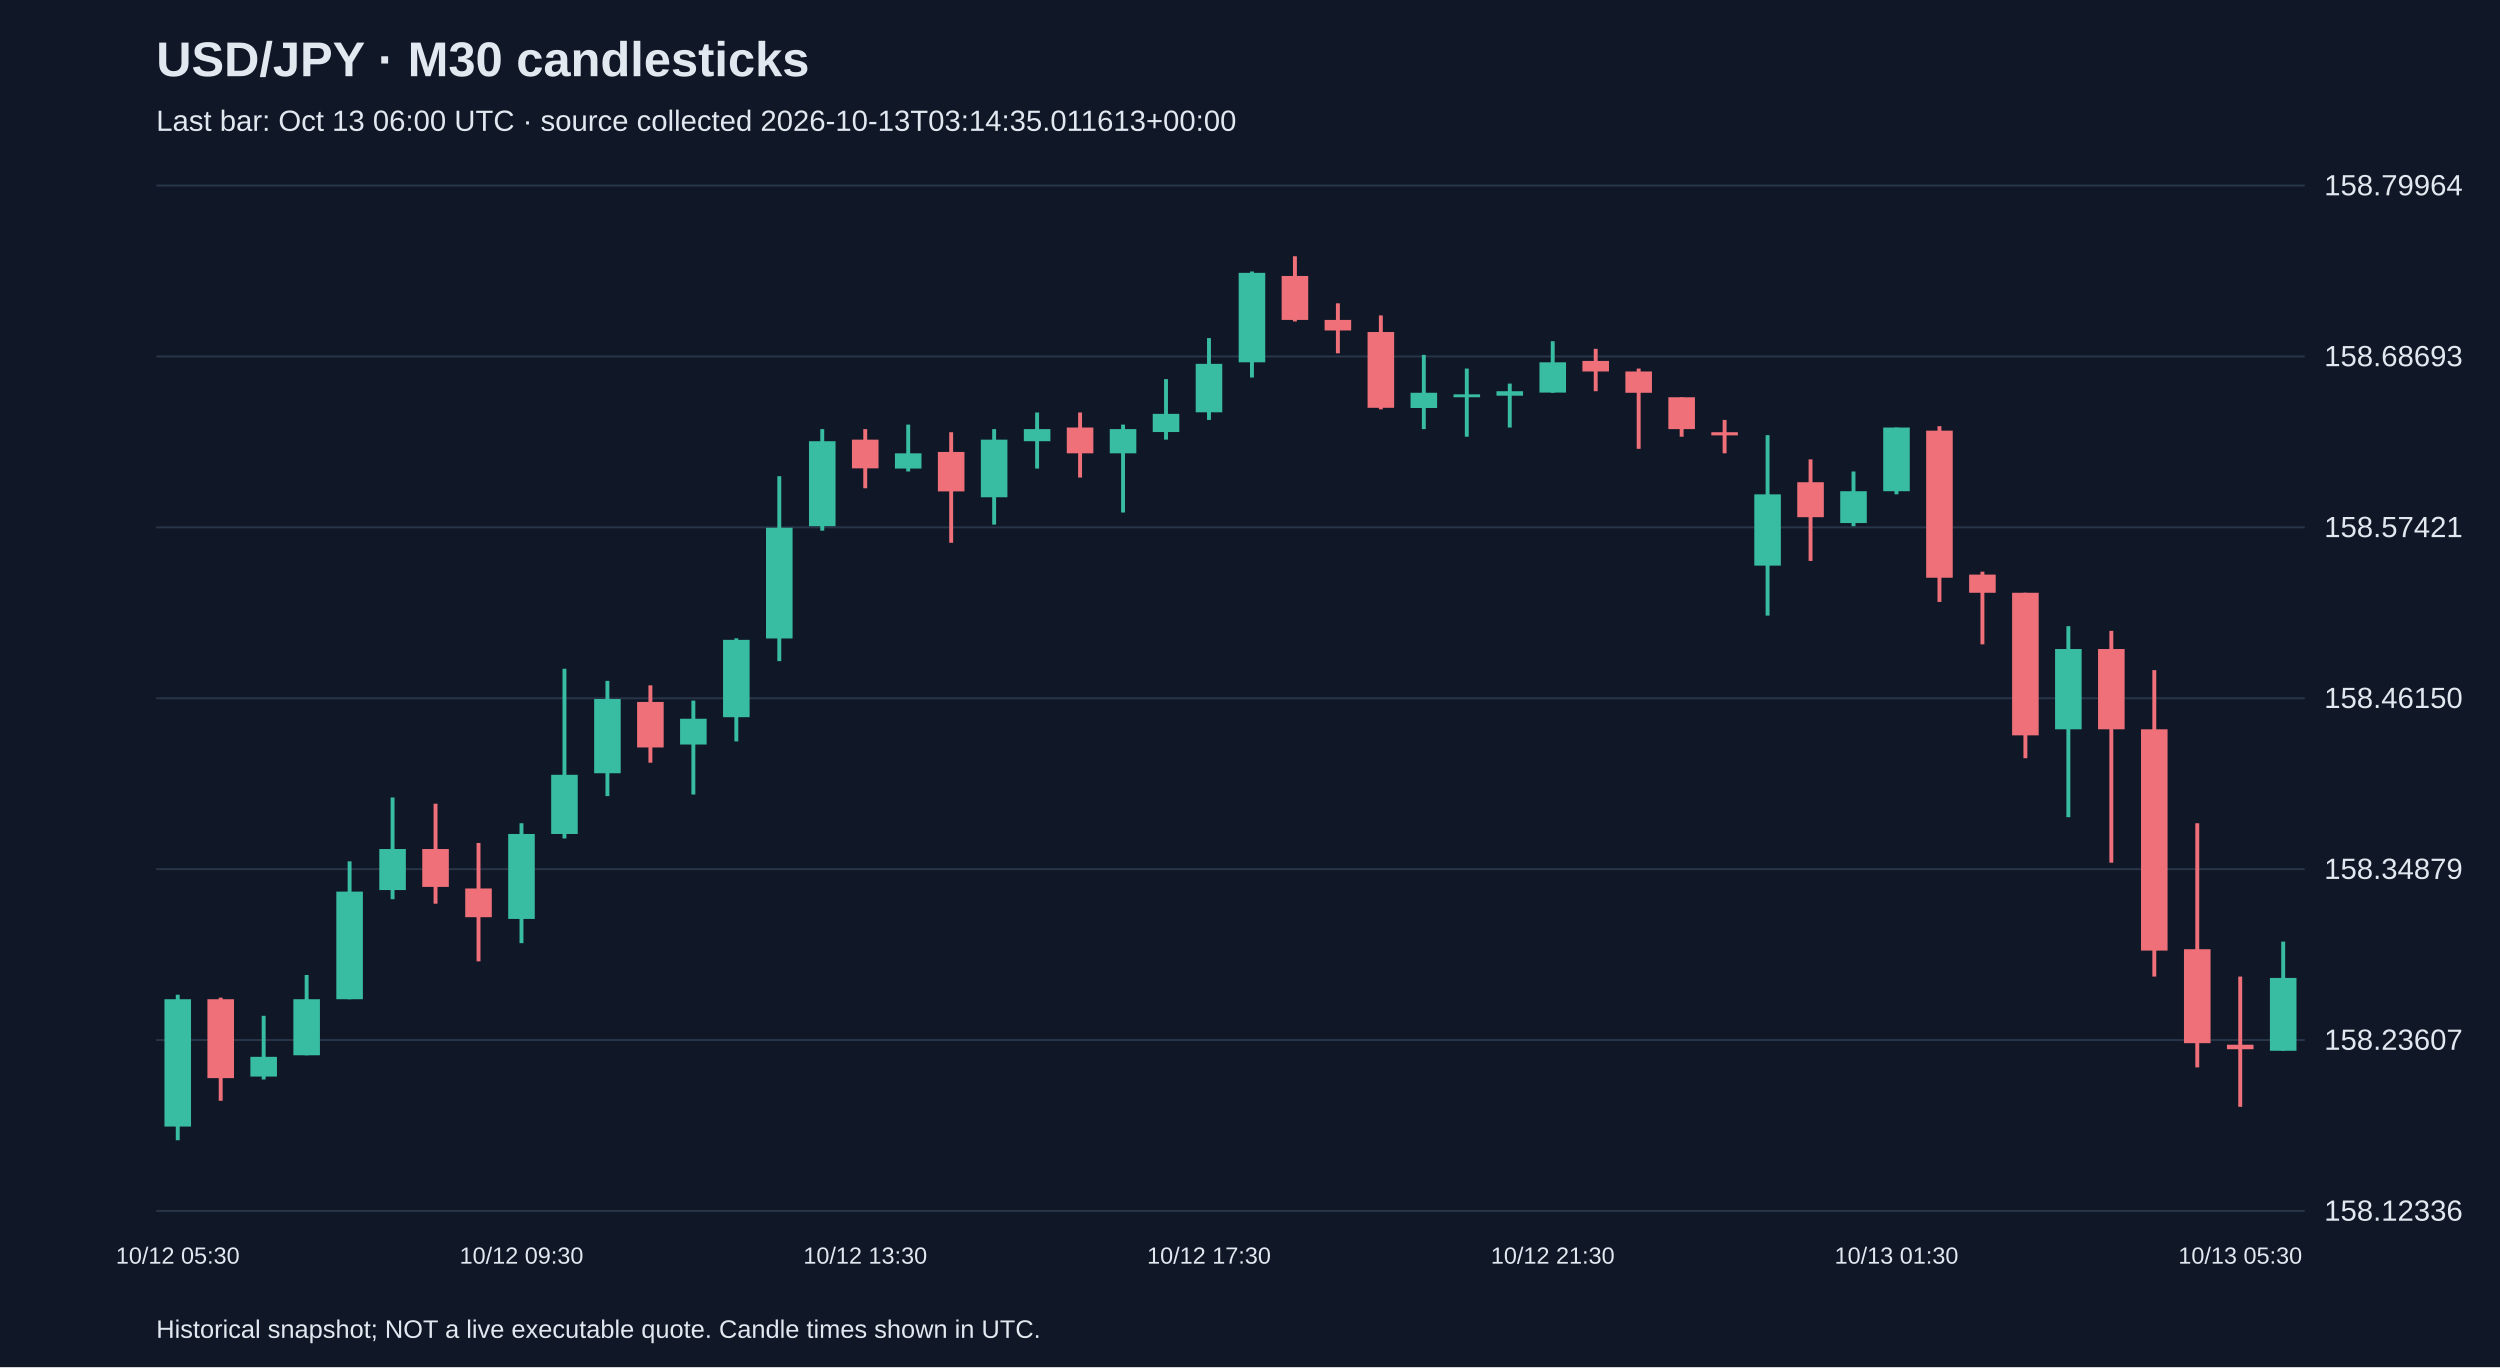
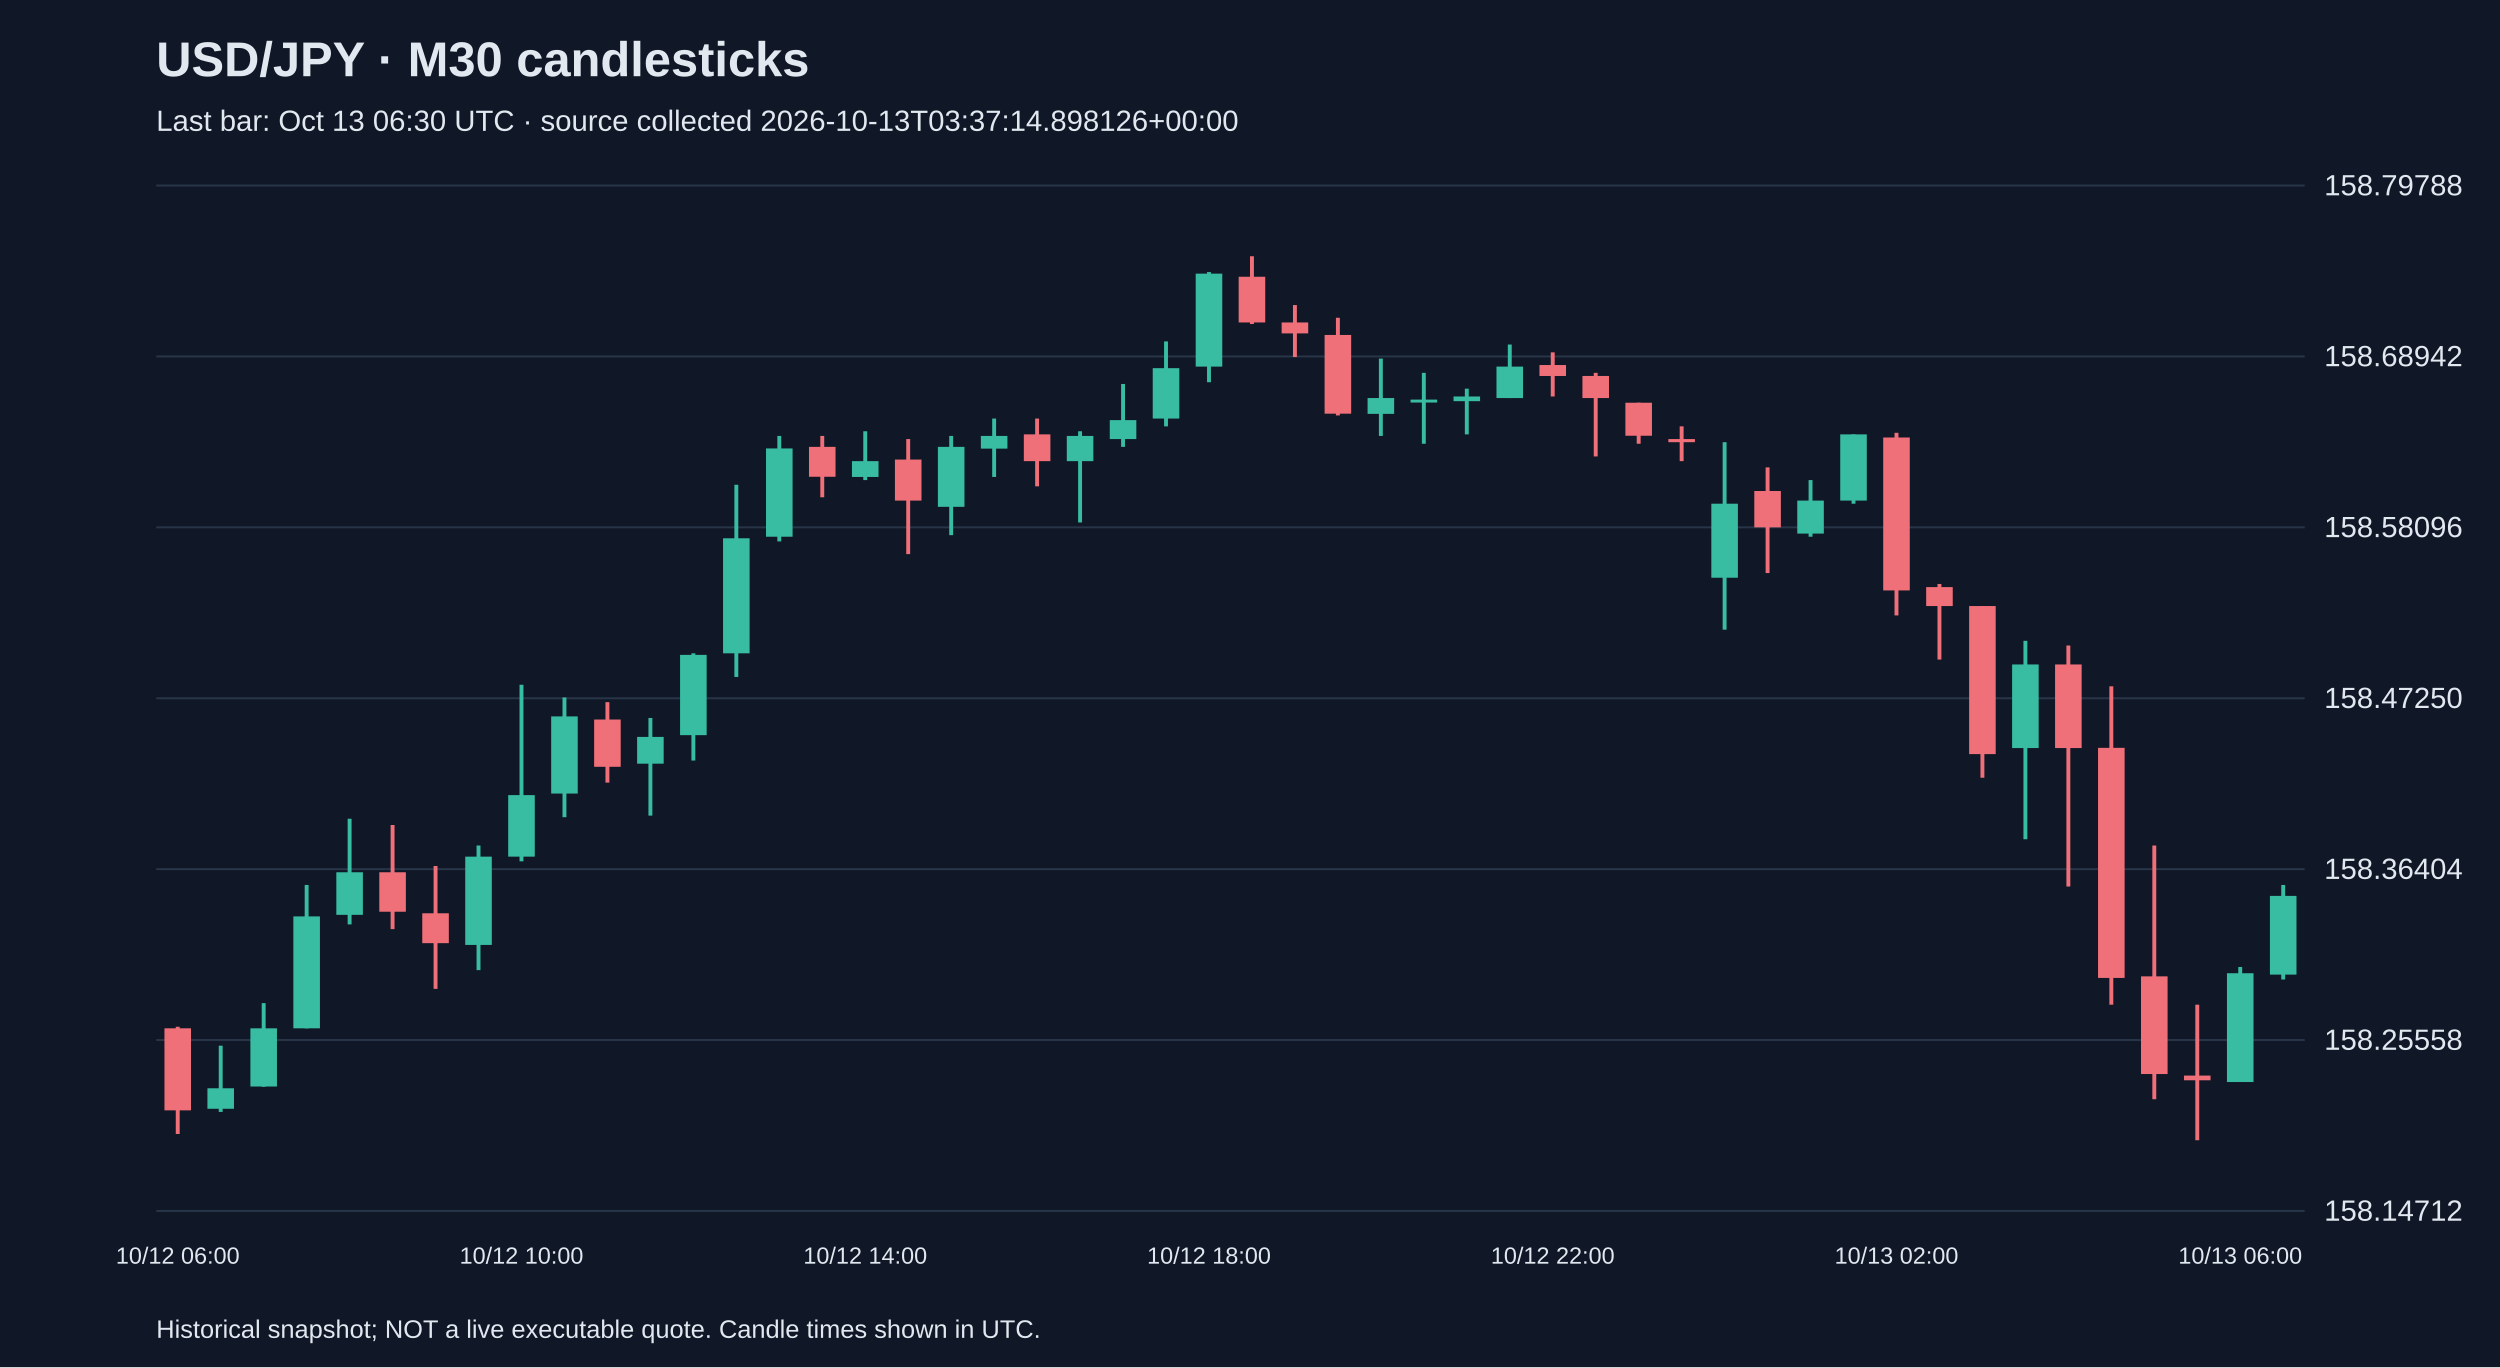
<svg xmlns="http://www.w3.org/2000/svg" viewBox="0 0 1280 700">
  <rect width="100%" height="100%" fill="#101827" />
  <style>text{font-family:Arial,sans-serif;fill:#e2e8f0}</style>
  <text x="80" y="39" font-size="25" font-weight="bold">USD/JPY · M30 candlesticks</text>
-   <text x="80" y="67" font-size="15" fill="#a6b1c5">Last bar: Oct 13 06:00 UTC · source collected 2026-10-13T03:14:35.011613+00:00</text>
+   <text x="80" y="67" font-size="15" fill="#a6b1c5">Last bar: Oct 13 06:30 UTC · source collected 2026-10-13T03:37:14.898126+00:00</text>
  <line x1="80" y1="620.0" x2="1180" y2="620.0" stroke="#283548" />
-   <text x="1190" y="625.0" font-size="15">158.12336</text>
+   <text x="1190" y="625.0" font-size="15">158.14712</text>
  <line x1="80" y1="532.5" x2="1180" y2="532.5" stroke="#283548" />
-   <text x="1190" y="537.5" font-size="15">158.23607</text>
+   <text x="1190" y="537.5" font-size="15">158.25558</text>
  <line x1="80" y1="445.0" x2="1180" y2="445.0" stroke="#283548" />
-   <text x="1190" y="450.0" font-size="15">158.34879</text>
+   <text x="1190" y="450.0" font-size="15">158.36404</text>
  <line x1="80" y1="357.5" x2="1180" y2="357.5" stroke="#283548" />
-   <text x="1190" y="362.5" font-size="15">158.46150</text>
+   <text x="1190" y="362.5" font-size="15">158.47250</text>
  <line x1="80" y1="270.0" x2="1180" y2="270.0" stroke="#283548" />
-   <text x="1190" y="275.0" font-size="15">158.57421</text>
+   <text x="1190" y="275.0" font-size="15">158.58096</text>
  <line x1="80" y1="182.5" x2="1180" y2="182.5" stroke="#283548" />
-   <text x="1190" y="187.5" font-size="15">158.68693</text>
+   <text x="1190" y="187.5" font-size="15">158.68942</text>
  <line x1="80" y1="95.0" x2="1180" y2="95.0" stroke="#283548" />
-   <text x="1190" y="100.0" font-size="15">158.79964</text>
-   <line x1="91.0" y1="509.3" x2="91.0" y2="583.8" stroke="#38bca2" stroke-width="2" />
-   <rect x="84.2" y="511.6" width="13.6" height="65.2" fill="#38bca2" />
-   <text x="91.0" y="647" text-anchor="middle" font-size="12">10/12 05:30</text>
-   <line x1="113.0" y1="510.8" x2="113.0" y2="563.6" stroke="#f07079" stroke-width="2" />
-   <rect x="106.2" y="511.6" width="13.6" height="40.4" fill="#f07079" />
-   <line x1="135.0" y1="520.1" x2="135.0" y2="552.7" stroke="#38bca2" stroke-width="2" />
-   <rect x="128.2" y="541.1" width="13.6" height="10.1" fill="#38bca2" />
-   <line x1="157.0" y1="499.2" x2="157.0" y2="540.3" stroke="#38bca2" stroke-width="2" />
-   <rect x="150.2" y="511.6" width="13.6" height="28.7" fill="#38bca2" />
-   <line x1="179.0" y1="441.0" x2="179.0" y2="511.6" stroke="#38bca2" stroke-width="2" />
-   <rect x="172.2" y="456.5" width="13.6" height="55.1" fill="#38bca2" />
-   <line x1="201.0" y1="408.3" x2="201.0" y2="460.4" stroke="#38bca2" stroke-width="2" />
-   <rect x="194.2" y="434.7" width="13.6" height="21.0" fill="#38bca2" />
-   <line x1="223.0" y1="411.5" x2="223.0" y2="462.7" stroke="#f07079" stroke-width="2" />
-   <rect x="216.2" y="434.7" width="13.6" height="19.4" fill="#f07079" />
-   <line x1="245.0" y1="431.6" x2="245.0" y2="492.2" stroke="#f07079" stroke-width="2" />
-   <rect x="238.2" y="454.9" width="13.6" height="14.7" fill="#f07079" />
-   <line x1="267.0" y1="421.5" x2="267.0" y2="482.9" stroke="#38bca2" stroke-width="2" />
-   <rect x="260.2" y="427.0" width="13.6" height="43.5" fill="#38bca2" />
-   <text x="267.0" y="647" text-anchor="middle" font-size="12">10/12 09:30</text>
-   <line x1="289.0" y1="342.4" x2="289.0" y2="429.3" stroke="#38bca2" stroke-width="2" />
-   <rect x="282.2" y="396.7" width="13.6" height="30.3" fill="#38bca2" />
-   <line x1="311.0" y1="348.6" x2="311.0" y2="407.6" stroke="#38bca2" stroke-width="2" />
-   <rect x="304.2" y="357.9" width="13.6" height="38.0" fill="#38bca2" />
-   <line x1="333.0" y1="350.9" x2="333.0" y2="390.5" stroke="#f07079" stroke-width="2" />
-   <rect x="326.2" y="359.4" width="13.6" height="23.3" fill="#f07079" />
-   <line x1="355.0" y1="358.7" x2="355.0" y2="406.8" stroke="#38bca2" stroke-width="2" />
-   <rect x="348.2" y="368.0" width="13.6" height="13.2" fill="#38bca2" />
-   <line x1="377.0" y1="326.8" x2="377.0" y2="379.6" stroke="#38bca2" stroke-width="2" />
-   <rect x="370.2" y="327.6" width="13.6" height="39.6" fill="#38bca2" />
-   <line x1="399.0" y1="243.8" x2="399.0" y2="338.5" stroke="#38bca2" stroke-width="2" />
-   <rect x="392.2" y="270.2" width="13.6" height="56.7" fill="#38bca2" />
-   <line x1="421.0" y1="219.7" x2="421.0" y2="271.7" stroke="#38bca2" stroke-width="2" />
-   <rect x="414.2" y="225.9" width="13.6" height="43.5" fill="#38bca2" />
-   <line x1="443.0" y1="219.7" x2="443.0" y2="250.0" stroke="#f07079" stroke-width="2" />
-   <rect x="436.2" y="225.1" width="13.6" height="14.7" fill="#f07079" />
-   <text x="443.0" y="647" text-anchor="middle" font-size="12">10/12 13:30</text>
-   <line x1="465.0" y1="217.4" x2="465.0" y2="241.4" stroke="#38bca2" stroke-width="2" />
-   <rect x="458.2" y="232.1" width="13.6" height="7.8" fill="#38bca2" />
-   <line x1="487.0" y1="221.3" x2="487.0" y2="277.9" stroke="#f07079" stroke-width="2" />
-   <rect x="480.2" y="231.4" width="13.6" height="20.2" fill="#f07079" />
-   <line x1="509.0" y1="219.7" x2="509.0" y2="268.6" stroke="#38bca2" stroke-width="2" />
-   <rect x="502.2" y="225.1" width="13.6" height="29.5" fill="#38bca2" />
-   <line x1="531.0" y1="211.2" x2="531.0" y2="239.9" stroke="#38bca2" stroke-width="2" />
-   <rect x="524.2" y="219.7" width="13.6" height="6.2" fill="#38bca2" />
-   <line x1="553.0" y1="211.2" x2="553.0" y2="244.5" stroke="#f07079" stroke-width="2" />
-   <rect x="546.2" y="218.9" width="13.6" height="13.2" fill="#f07079" />
-   <line x1="575.0" y1="217.4" x2="575.0" y2="262.4" stroke="#38bca2" stroke-width="2" />
-   <rect x="568.2" y="219.7" width="13.6" height="12.4" fill="#38bca2" />
-   <line x1="597.0" y1="194.1" x2="597.0" y2="225.1" stroke="#38bca2" stroke-width="2" />
-   <rect x="590.2" y="211.9" width="13.6" height="9.3" fill="#38bca2" />
-   <line x1="619.0" y1="173.1" x2="619.0" y2="215.0" stroke="#38bca2" stroke-width="2" />
-   <rect x="612.2" y="186.3" width="13.6" height="24.8" fill="#38bca2" />
-   <text x="619.0" y="647" text-anchor="middle" font-size="12">10/12 17:30</text>
-   <line x1="641.0" y1="139.0" x2="641.0" y2="193.3" stroke="#38bca2" stroke-width="2" />
-   <rect x="634.2" y="139.7" width="13.6" height="45.8" fill="#38bca2" />
-   <line x1="663.0" y1="131.2" x2="663.0" y2="164.6" stroke="#f07079" stroke-width="2" />
-   <rect x="656.2" y="141.3" width="13.6" height="22.5" fill="#f07079" />
-   <line x1="685.0" y1="155.3" x2="685.0" y2="180.9" stroke="#f07079" stroke-width="2" />
-   <rect x="678.2" y="163.8" width="13.6" height="5.4" fill="#f07079" />
-   <line x1="707.0" y1="161.5" x2="707.0" y2="209.6" stroke="#f07079" stroke-width="2" />
-   <rect x="700.2" y="170.0" width="13.6" height="38.8" fill="#f07079" />
-   <line x1="729.0" y1="181.7" x2="729.0" y2="219.7" stroke="#38bca2" stroke-width="2" />
-   <rect x="722.2" y="201.1" width="13.6" height="7.8" fill="#38bca2" />
-   <line x1="751.0" y1="188.7" x2="751.0" y2="223.6" stroke="#38bca2" stroke-width="2" />
-   <rect x="744.2" y="201.9" width="13.6" height="1.5" fill="#38bca2" />
-   <line x1="773.0" y1="196.4" x2="773.0" y2="218.9" stroke="#38bca2" stroke-width="2" />
-   <rect x="766.2" y="200.3" width="13.6" height="2.3" fill="#38bca2" />
-   <line x1="795.0" y1="174.7" x2="795.0" y2="201.1" stroke="#38bca2" stroke-width="2" />
-   <rect x="788.2" y="185.5" width="13.6" height="15.5" fill="#38bca2" />
-   <text x="795.0" y="647" text-anchor="middle" font-size="12">10/12 21:30</text>
-   <line x1="817.0" y1="178.6" x2="817.0" y2="200.3" stroke="#f07079" stroke-width="2" />
-   <rect x="810.2" y="184.8" width="13.6" height="5.4" fill="#f07079" />
-   <line x1="839.0" y1="188.7" x2="839.0" y2="229.8" stroke="#f07079" stroke-width="2" />
-   <rect x="832.2" y="190.2" width="13.6" height="10.9" fill="#f07079" />
-   <line x1="861.0" y1="203.4" x2="861.0" y2="223.6" stroke="#f07079" stroke-width="2" />
-   <rect x="854.2" y="203.4" width="13.6" height="16.3" fill="#f07079" />
-   <line x1="883.0" y1="215.0" x2="883.0" y2="232.1" stroke="#f07079" stroke-width="2" />
-   <rect x="876.2" y="221.3" width="13.6" height="1.6" fill="#f07079" />
-   <line x1="905.0" y1="222.8" x2="905.0" y2="315.2" stroke="#38bca2" stroke-width="2" />
-   <rect x="898.2" y="253.1" width="13.6" height="36.5" fill="#38bca2" />
-   <line x1="927.0" y1="235.2" x2="927.0" y2="287.2" stroke="#f07079" stroke-width="2" />
-   <rect x="920.2" y="246.9" width="13.6" height="17.9" fill="#f07079" />
-   <line x1="949.0" y1="241.4" x2="949.0" y2="269.4" stroke="#38bca2" stroke-width="2" />
-   <rect x="942.2" y="251.5" width="13.6" height="16.3" fill="#38bca2" />
-   <line x1="971.0" y1="218.9" x2="971.0" y2="253.1" stroke="#38bca2" stroke-width="2" />
-   <rect x="964.2" y="218.9" width="13.6" height="32.6" fill="#38bca2" />
-   <text x="971.0" y="647" text-anchor="middle" font-size="12">10/13 01:30</text>
-   <line x1="993.0" y1="218.2" x2="993.0" y2="308.2" stroke="#f07079" stroke-width="2" />
-   <rect x="986.2" y="220.5" width="13.6" height="75.3" fill="#f07079" />
-   <line x1="1015.0" y1="292.7" x2="1015.0" y2="329.9" stroke="#f07079" stroke-width="2" />
-   <rect x="1008.2" y="294.2" width="13.6" height="9.3" fill="#f07079" />
-   <line x1="1037.0" y1="303.5" x2="1037.0" y2="388.2" stroke="#f07079" stroke-width="2" />
-   <rect x="1030.2" y="303.5" width="13.6" height="73.0" fill="#f07079" />
-   <line x1="1059.0" y1="320.6" x2="1059.0" y2="418.4" stroke="#38bca2" stroke-width="2" />
-   <rect x="1052.2" y="332.3" width="13.6" height="41.1" fill="#38bca2" />
-   <line x1="1081.0" y1="323.0" x2="1081.0" y2="441.7" stroke="#f07079" stroke-width="2" />
-   <rect x="1074.2" y="332.3" width="13.6" height="41.1" fill="#f07079" />
-   <line x1="1103.0" y1="343.1" x2="1103.0" y2="500.0" stroke="#f07079" stroke-width="2" />
-   <rect x="1096.2" y="373.4" width="13.6" height="113.3" fill="#f07079" />
-   <line x1="1125.0" y1="421.5" x2="1125.0" y2="546.5" stroke="#f07079" stroke-width="2" />
-   <rect x="1118.2" y="486.0" width="13.6" height="48.1" fill="#f07079" />
-   <line x1="1147.0" y1="500.0" x2="1147.0" y2="566.7" stroke="#f07079" stroke-width="2" />
-   <rect x="1140.2" y="534.9" width="13.6" height="2.3" fill="#f07079" />
-   <text x="1147.0" y="647" text-anchor="middle" font-size="12">10/13 05:30</text>
-   <line x1="1169.0" y1="482.1" x2="1169.0" y2="538.0" stroke="#38bca2" stroke-width="2" />
-   <rect x="1162.2" y="500.7" width="13.6" height="37.3" fill="#38bca2" />
+   <text x="1190" y="100.0" font-size="15">158.79788</text>
+   <line x1="91.0" y1="525.7" x2="91.0" y2="580.6" stroke="#f07079" stroke-width="2" />
+   <rect x="84.2" y="526.5" width="13.6" height="42.0" fill="#f07079" />
+   <text x="91.0" y="647" text-anchor="middle" font-size="12">10/12 06:00</text>
+   <line x1="113.0" y1="535.4" x2="113.0" y2="569.3" stroke="#38bca2" stroke-width="2" />
+   <rect x="106.2" y="557.2" width="13.6" height="10.5" fill="#38bca2" />
+   <line x1="135.0" y1="513.6" x2="135.0" y2="556.4" stroke="#38bca2" stroke-width="2" />
+   <rect x="128.2" y="526.5" width="13.6" height="29.8" fill="#38bca2" />
+   <line x1="157.0" y1="453.1" x2="157.0" y2="526.5" stroke="#38bca2" stroke-width="2" />
+   <rect x="150.2" y="469.2" width="13.6" height="57.3" fill="#38bca2" />
+   <line x1="179.0" y1="419.2" x2="179.0" y2="473.3" stroke="#38bca2" stroke-width="2" />
+   <rect x="172.2" y="446.6" width="13.6" height="21.8" fill="#38bca2" />
+   <line x1="201.0" y1="422.4" x2="201.0" y2="475.7" stroke="#f07079" stroke-width="2" />
+   <rect x="194.2" y="446.6" width="13.6" height="20.2" fill="#f07079" />
+   <line x1="223.0" y1="443.4" x2="223.0" y2="506.3" stroke="#f07079" stroke-width="2" />
+   <rect x="216.2" y="467.6" width="13.6" height="15.3" fill="#f07079" />
+   <line x1="245.0" y1="432.9" x2="245.0" y2="496.7" stroke="#38bca2" stroke-width="2" />
+   <rect x="238.2" y="438.6" width="13.6" height="45.2" fill="#38bca2" />
+   <line x1="267.0" y1="350.6" x2="267.0" y2="441.0" stroke="#38bca2" stroke-width="2" />
+   <rect x="260.2" y="407.1" width="13.6" height="31.5" fill="#38bca2" />
+   <text x="267.0" y="647" text-anchor="middle" font-size="12">10/12 10:00</text>
+   <line x1="289.0" y1="357.1" x2="289.0" y2="418.4" stroke="#38bca2" stroke-width="2" />
+   <rect x="282.2" y="366.8" width="13.6" height="39.5" fill="#38bca2" />
+   <line x1="311.0" y1="359.5" x2="311.0" y2="400.7" stroke="#f07079" stroke-width="2" />
+   <rect x="304.2" y="368.4" width="13.6" height="24.2" fill="#f07079" />
+   <line x1="333.0" y1="367.6" x2="333.0" y2="417.6" stroke="#38bca2" stroke-width="2" />
+   <rect x="326.2" y="377.3" width="13.6" height="13.7" fill="#38bca2" />
+   <line x1="355.0" y1="334.5" x2="355.0" y2="389.4" stroke="#38bca2" stroke-width="2" />
+   <rect x="348.2" y="335.3" width="13.6" height="41.1" fill="#38bca2" />
+   <line x1="377.0" y1="248.2" x2="377.0" y2="346.6" stroke="#38bca2" stroke-width="2" />
+   <rect x="370.2" y="275.6" width="13.6" height="58.9" fill="#38bca2" />
+   <line x1="399.0" y1="223.2" x2="399.0" y2="277.2" stroke="#38bca2" stroke-width="2" />
+   <rect x="392.2" y="229.6" width="13.6" height="45.2" fill="#38bca2" />
+   <line x1="421.0" y1="223.2" x2="421.0" y2="254.6" stroke="#f07079" stroke-width="2" />
+   <rect x="414.2" y="228.8" width="13.6" height="15.3" fill="#f07079" />
+   <line x1="443.0" y1="220.8" x2="443.0" y2="245.8" stroke="#38bca2" stroke-width="2" />
+   <rect x="436.2" y="236.1" width="13.6" height="8.1" fill="#38bca2" />
+   <text x="443.0" y="647" text-anchor="middle" font-size="12">10/12 14:00</text>
+   <line x1="465.0" y1="224.8" x2="465.0" y2="283.7" stroke="#f07079" stroke-width="2" />
+   <rect x="458.2" y="235.3" width="13.6" height="21.0" fill="#f07079" />
+   <line x1="487.0" y1="223.2" x2="487.0" y2="274.0" stroke="#38bca2" stroke-width="2" />
+   <rect x="480.2" y="228.8" width="13.6" height="30.7" fill="#38bca2" />
+   <line x1="509.0" y1="214.3" x2="509.0" y2="244.2" stroke="#38bca2" stroke-width="2" />
+   <rect x="502.2" y="223.2" width="13.6" height="6.5" fill="#38bca2" />
+   <line x1="531.0" y1="214.3" x2="531.0" y2="249.0" stroke="#f07079" stroke-width="2" />
+   <rect x="524.2" y="222.4" width="13.6" height="13.7" fill="#f07079" />
+   <line x1="553.0" y1="220.8" x2="553.0" y2="267.5" stroke="#38bca2" stroke-width="2" />
+   <rect x="546.2" y="223.2" width="13.6" height="12.9" fill="#38bca2" />
+   <line x1="575.0" y1="196.6" x2="575.0" y2="228.8" stroke="#38bca2" stroke-width="2" />
+   <rect x="568.2" y="215.1" width="13.6" height="9.7" fill="#38bca2" />
+   <line x1="597.0" y1="174.8" x2="597.0" y2="218.3" stroke="#38bca2" stroke-width="2" />
+   <rect x="590.2" y="188.5" width="13.6" height="25.8" fill="#38bca2" />
+   <line x1="619.0" y1="139.3" x2="619.0" y2="195.7" stroke="#38bca2" stroke-width="2" />
+   <rect x="612.2" y="140.1" width="13.6" height="47.6" fill="#38bca2" />
+   <text x="619.0" y="647" text-anchor="middle" font-size="12">10/12 18:00</text>
+   <line x1="641.0" y1="131.2" x2="641.0" y2="165.9" stroke="#f07079" stroke-width="2" />
+   <rect x="634.2" y="141.7" width="13.6" height="23.4" fill="#f07079" />
+   <line x1="663.0" y1="156.2" x2="663.0" y2="182.8" stroke="#f07079" stroke-width="2" />
+   <rect x="656.2" y="165.1" width="13.6" height="5.6" fill="#f07079" />
+   <line x1="685.0" y1="162.7" x2="685.0" y2="212.7" stroke="#f07079" stroke-width="2" />
+   <rect x="678.2" y="171.5" width="13.6" height="40.3" fill="#f07079" />
+   <line x1="707.0" y1="183.6" x2="707.0" y2="223.2" stroke="#38bca2" stroke-width="2" />
+   <rect x="700.2" y="203.8" width="13.6" height="8.1" fill="#38bca2" />
+   <line x1="729.0" y1="190.9" x2="729.0" y2="227.2" stroke="#38bca2" stroke-width="2" />
+   <rect x="722.2" y="204.6" width="13.6" height="1.5" fill="#38bca2" />
+   <line x1="751.0" y1="199.0" x2="751.0" y2="222.4" stroke="#38bca2" stroke-width="2" />
+   <rect x="744.2" y="203.0" width="13.6" height="2.4" fill="#38bca2" />
+   <line x1="773.0" y1="176.4" x2="773.0" y2="203.8" stroke="#38bca2" stroke-width="2" />
+   <rect x="766.2" y="187.7" width="13.6" height="16.1" fill="#38bca2" />
+   <line x1="795.0" y1="180.4" x2="795.0" y2="203.0" stroke="#f07079" stroke-width="2" />
+   <rect x="788.2" y="186.9" width="13.6" height="5.6" fill="#f07079" />
+   <text x="795.0" y="647" text-anchor="middle" font-size="12">10/12 22:00</text>
+   <line x1="817.0" y1="190.9" x2="817.0" y2="233.7" stroke="#f07079" stroke-width="2" />
+   <rect x="810.2" y="192.5" width="13.6" height="11.3" fill="#f07079" />
+   <line x1="839.0" y1="206.2" x2="839.0" y2="227.2" stroke="#f07079" stroke-width="2" />
+   <rect x="832.2" y="206.2" width="13.6" height="16.9" fill="#f07079" />
+   <line x1="861.0" y1="218.3" x2="861.0" y2="236.1" stroke="#f07079" stroke-width="2" />
+   <rect x="854.2" y="224.8" width="13.6" height="1.6" fill="#f07079" />
+   <line x1="883.0" y1="226.4" x2="883.0" y2="322.4" stroke="#38bca2" stroke-width="2" />
+   <rect x="876.2" y="257.9" width="13.6" height="37.9" fill="#38bca2" />
+   <line x1="905.0" y1="239.3" x2="905.0" y2="293.4" stroke="#f07079" stroke-width="2" />
+   <rect x="898.2" y="251.4" width="13.6" height="18.6" fill="#f07079" />
+   <line x1="927.0" y1="245.8" x2="927.0" y2="274.8" stroke="#38bca2" stroke-width="2" />
+   <rect x="920.2" y="256.3" width="13.6" height="16.9" fill="#38bca2" />
+   <line x1="949.0" y1="222.4" x2="949.0" y2="257.9" stroke="#38bca2" stroke-width="2" />
+   <rect x="942.2" y="222.4" width="13.6" height="33.9" fill="#38bca2" />
+   <line x1="971.0" y1="221.6" x2="971.0" y2="315.1" stroke="#f07079" stroke-width="2" />
+   <rect x="964.2" y="224.0" width="13.6" height="78.3" fill="#f07079" />
+   <text x="971.0" y="647" text-anchor="middle" font-size="12">10/13 02:00</text>
+   <line x1="993.0" y1="299.0" x2="993.0" y2="337.7" stroke="#f07079" stroke-width="2" />
+   <rect x="986.2" y="300.6" width="13.6" height="9.7" fill="#f07079" />
+   <line x1="1015.0" y1="310.3" x2="1015.0" y2="398.2" stroke="#f07079" stroke-width="2" />
+   <rect x="1008.2" y="310.3" width="13.6" height="75.8" fill="#f07079" />
+   <line x1="1037.0" y1="328.1" x2="1037.0" y2="429.7" stroke="#38bca2" stroke-width="2" />
+   <rect x="1030.2" y="340.2" width="13.6" height="42.8" fill="#38bca2" />
+   <line x1="1059.0" y1="330.5" x2="1059.0" y2="453.9" stroke="#f07079" stroke-width="2" />
+   <rect x="1052.2" y="340.2" width="13.6" height="42.8" fill="#f07079" />
+   <line x1="1081.0" y1="351.4" x2="1081.0" y2="514.4" stroke="#f07079" stroke-width="2" />
+   <rect x="1074.2" y="382.9" width="13.6" height="117.8" fill="#f07079" />
+   <line x1="1103.0" y1="432.9" x2="1103.0" y2="562.8" stroke="#f07079" stroke-width="2" />
+   <rect x="1096.2" y="499.9" width="13.6" height="50.0" fill="#f07079" />
+   <line x1="1125.0" y1="514.4" x2="1125.0" y2="583.8" stroke="#f07079" stroke-width="2" />
+   <rect x="1118.2" y="550.7" width="13.6" height="2.4" fill="#f07079" />
+   <line x1="1147.0" y1="495.1" x2="1147.0" y2="553.9" stroke="#38bca2" stroke-width="2" />
+   <rect x="1140.2" y="498.3" width="13.6" height="55.7" fill="#38bca2" />
+   <text x="1147.0" y="647" text-anchor="middle" font-size="12">10/13 06:00</text>
+   <line x1="1169.0" y1="453.1" x2="1169.0" y2="501.5" stroke="#38bca2" stroke-width="2" />
+   <rect x="1162.2" y="458.7" width="13.6" height="40.3" fill="#38bca2" />
  <text x="80" y="685" font-size="13">Historical snapshot; NOT a live executable quote. Candle times shown in UTC.</text>
</svg>
